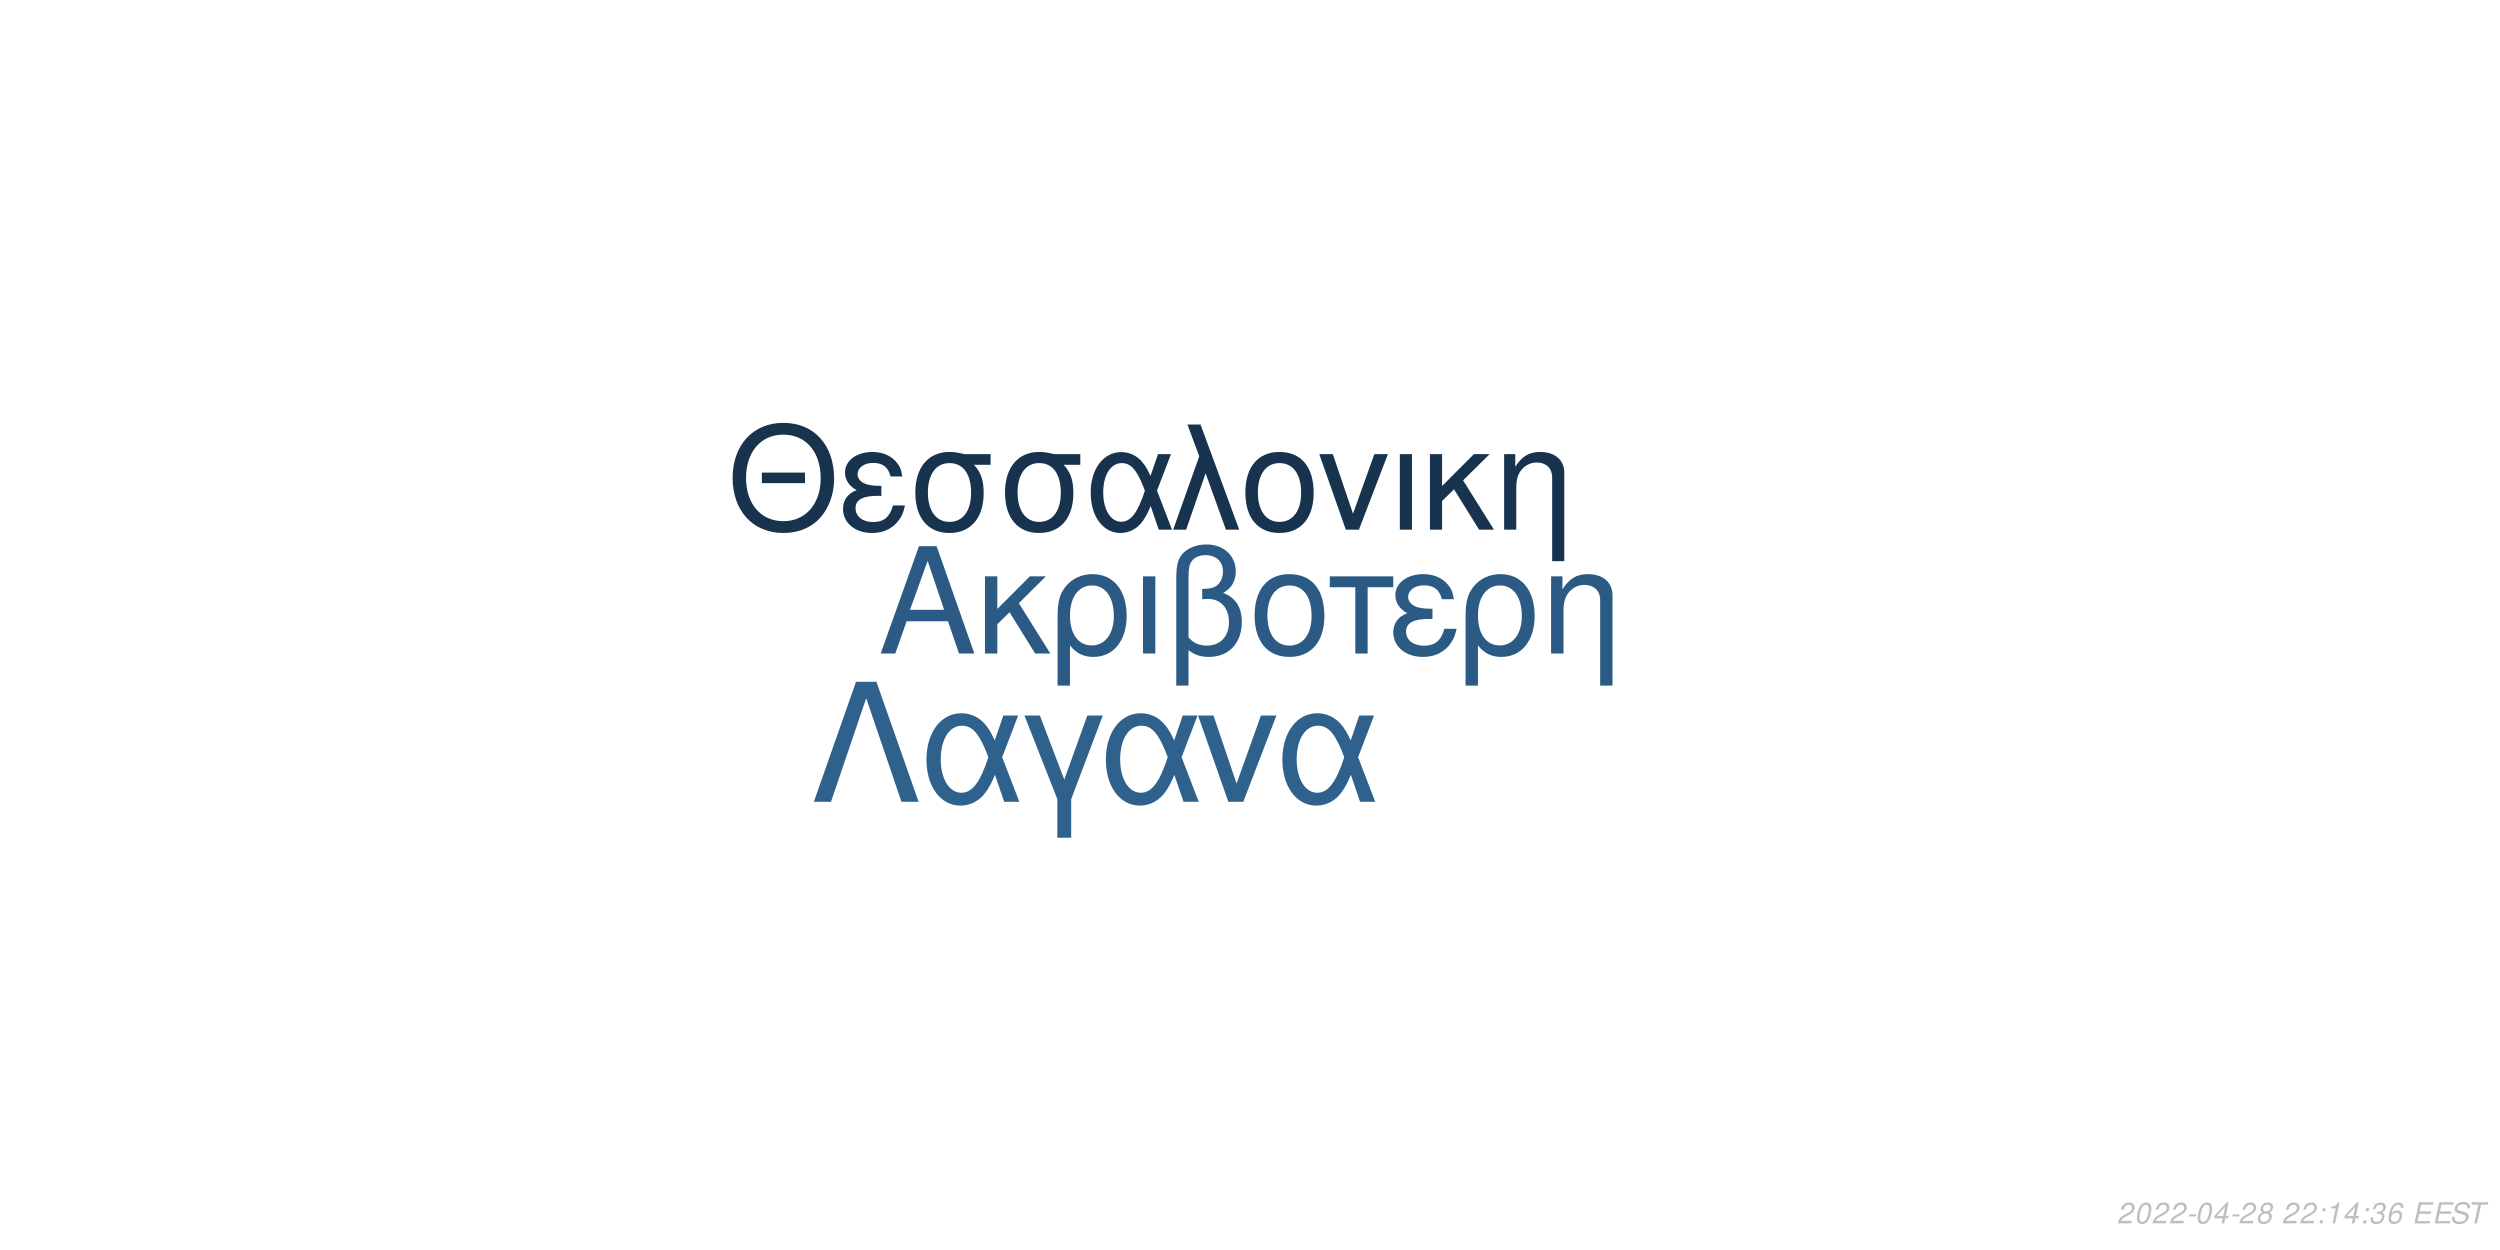
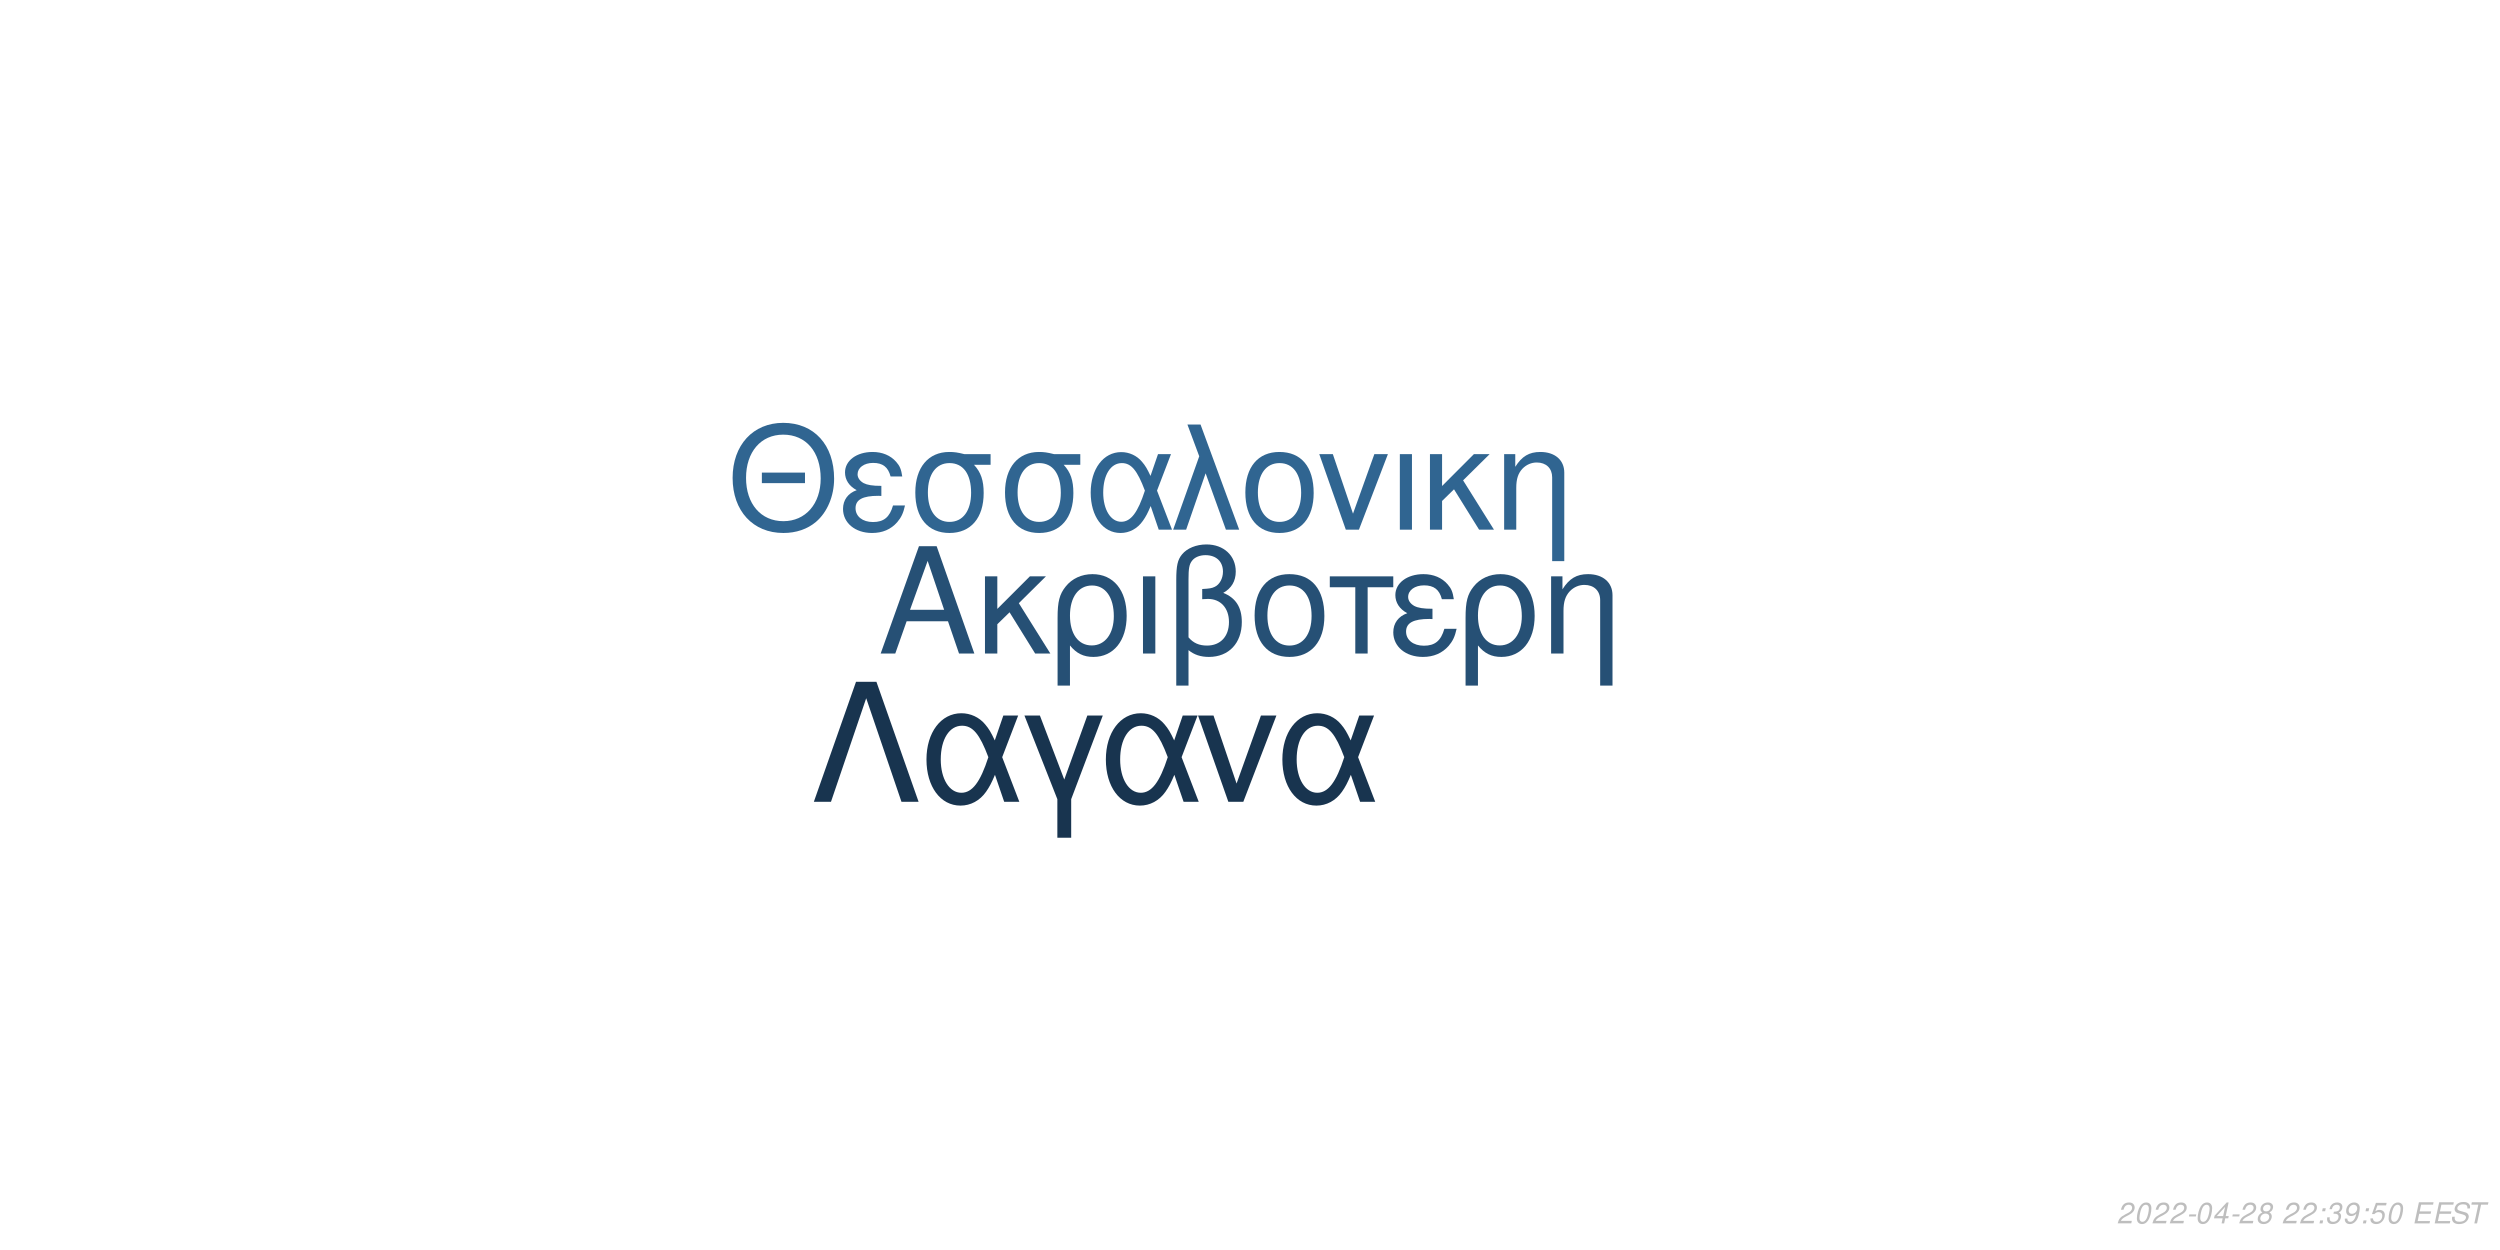
<svg xmlns="http://www.w3.org/2000/svg" xmlns:xlink="http://www.w3.org/1999/xlink" width="864pt" height="432pt" viewBox="0 0 864 432" version="1.1">
  <defs>
    <g>
      <symbol overflow="visible" id="glyph0-0">
        <path style="stroke:none;" d="" />
      </symbol>
      <symbol overflow="visible" id="glyph0-1">
        <path style="stroke:none;" d="M 24.125 -11.141 L 27.938 0 L 33.234 0 L 20.203 -37.094 L 14.094 -37.094 L 0.859 0 L 5.906 0 L 9.828 -11.141 Z M 22.797 -15.109 L 11 -15.109 L 17.094 -32.016 Z M 22.797 -15.109 " />
      </symbol>
      <symbol overflow="visible" id="glyph0-2">
        <path style="stroke:none;" d="M 7.172 -15.422 L 7.172 -26.672 L 2.906 -26.672 L 2.906 0 L 7.172 0 L 7.172 -10.125 L 11.406 -14.25 L 20.25 0 L 25.5 0 L 14.609 -17.406 L 23.969 -26.672 L 18.422 -26.672 Z M 7.172 -15.422 " />
      </symbol>
      <symbol overflow="visible" id="glyph0-3">
        <path style="stroke:none;" d="M 3 11.094 L 7.281 11.094 L 7.281 -2.797 C 9.516 -0.047 11.953 1.172 15.375 1.172 C 22.344 1.172 26.875 -4.422 26.875 -13.031 C 26.875 -21.891 22.297 -27.438 15.062 -27.438 C 11.297 -27.438 7.984 -25.906 5.797 -23.156 C 3.672 -20.516 3 -17.969 3 -12.359 Z M 14.906 -23.516 C 19.547 -23.516 22.438 -19.438 22.438 -12.922 C 22.438 -6.812 19.391 -2.797 14.812 -2.797 C 10.172 -2.797 7.281 -6.766 7.281 -13.125 C 7.281 -19.484 10.234 -23.516 14.906 -23.516 Z M 14.906 -23.516 " />
      </symbol>
      <symbol overflow="visible" id="glyph0-4">
        <path style="stroke:none;" d="M 3.516 0 L 7.781 0 L 7.781 -26.672 L 3.516 -26.672 Z M 3.516 0 " />
      </symbol>
      <symbol overflow="visible" id="glyph0-5">
        <path style="stroke:none;" d="M 4.016 11.094 L 8.25 11.094 L 8.25 -1.172 C 10.172 0.406 12.422 1.172 15.312 1.172 C 22.188 1.172 26.672 -3.609 26.672 -10.891 C 26.672 -15.984 24.578 -19.234 20.25 -20.969 C 23.109 -22.547 24.578 -25.031 24.578 -28.344 C 24.578 -33.844 20.406 -37.703 14.453 -37.703 C 10.938 -37.703 7.734 -36.391 6 -34.25 C 4.484 -32.422 4.016 -30.328 4.016 -25.391 Z M 8.25 -25.656 C 8.25 -29.359 8.5 -30.844 9.469 -32.062 C 10.375 -33.281 12.156 -34 14.094 -34 C 17.812 -34 20.156 -31.812 20.156 -28.297 C 20.156 -25.953 18.984 -23.812 17.297 -23.047 C 16.281 -22.547 15.469 -22.438 12.984 -22.297 L 12.984 -18.781 C 13.734 -18.828 14.344 -18.875 14.969 -18.875 C 19.344 -18.875 22.234 -15.719 22.234 -10.891 C 22.234 -5.906 19.281 -2.75 14.656 -2.75 C 11.953 -2.75 9.922 -3.609 8.25 -5.594 Z M 8.25 -25.656 " />
      </symbol>
      <symbol overflow="visible" id="glyph0-6">
        <path style="stroke:none;" d="M 14.094 -27.438 C 6.562 -27.438 2.094 -22.094 2.094 -13.125 C 2.094 -4.125 6.562 1.172 14.141 1.172 C 21.672 1.172 26.203 -4.172 26.203 -12.922 C 26.203 -22.188 21.828 -27.438 14.094 -27.438 Z M 14.141 -23.516 C 18.938 -23.516 21.781 -19.594 21.781 -12.984 C 21.781 -6.672 18.828 -2.75 14.141 -2.75 C 9.422 -2.75 6.516 -6.672 6.516 -13.125 C 6.516 -19.594 9.422 -23.516 14.141 -23.516 Z M 14.141 -23.516 " />
      </symbol>
      <symbol overflow="visible" id="glyph0-7">
        <path style="stroke:none;" d="M 7.891 0 L 12.156 0 L 12.156 -22.906 L 21.016 -22.906 L 21.016 -26.672 L -0.922 -26.672 L -0.922 -22.906 L 7.891 -22.906 Z M 7.891 0 " />
      </symbol>
      <symbol overflow="visible" id="glyph0-8">
        <path style="stroke:none;" d="M 14.562 -15.469 C 11.344 -15.469 9.562 -15.781 8.297 -16.438 C 6.922 -17.203 6.156 -18.328 6.156 -19.547 C 6.156 -21.891 8.453 -23.562 11.656 -23.562 C 15.062 -23.562 16.953 -22.094 17.812 -18.781 L 21.938 -18.781 C 21.578 -21.266 21.062 -22.5 19.797 -23.922 C 17.812 -26.203 14.906 -27.438 11.453 -27.438 C 5.797 -27.438 1.734 -24.375 1.734 -20.203 C 1.734 -17.609 3.156 -15.375 5.859 -13.938 C 2.797 -12.875 1.016 -10.484 1.016 -7.328 C 1.016 -2.391 5.297 1.172 11.25 1.172 C 14.969 1.172 17.906 -0.109 20.156 -2.641 C 21.578 -4.328 22.297 -5.797 22.906 -8.547 L 18.672 -8.547 C 17.5 -4.422 15.422 -2.703 11.609 -2.703 C 7.938 -2.703 5.438 -4.688 5.438 -7.578 C 5.438 -10.578 7.938 -11.953 13.484 -11.953 C 13.641 -11.953 14.094 -11.953 14.562 -11.906 Z M 14.562 -15.469 " />
      </symbol>
      <symbol overflow="visible" id="glyph0-9">
        <path style="stroke:none;" d="M 3.562 -26.672 L 3.562 0 L 7.844 0 L 7.844 -14.703 C 7.844 -17.906 8.5 -19.891 10.031 -21.531 C 11.406 -22.953 13.188 -23.719 15.062 -23.719 C 18.375 -23.719 20.516 -21.672 20.516 -18.469 L 20.516 11.094 L 24.781 11.094 L 24.781 -20.156 C 24.781 -24.578 21.469 -27.438 16.328 -27.438 C 12.359 -27.438 9.828 -25.906 7.484 -22.188 L 7.484 -26.672 Z M 3.562 -26.672 " />
      </symbol>
      <symbol overflow="visible" id="glyph1-0">
        <path style="stroke:none;" d="" />
      </symbol>
      <symbol overflow="visible" id="glyph1-1">
        <path style="stroke:none;" d="M 26.859 -19.734 L 11.953 -19.734 L 11.953 -16.094 L 26.859 -16.094 Z M 19.328 -36.922 C 8.922 -36.922 1.844 -29.25 1.844 -17.891 C 1.844 -6.484 8.875 1.141 19.391 1.141 C 23.812 1.141 27.703 -0.203 30.641 -2.688 C 34.578 -6.031 36.922 -11.656 36.922 -17.594 C 36.922 -29.297 30 -36.922 19.328 -36.922 Z M 19.328 -32.844 C 27.203 -32.844 32.281 -26.906 32.281 -17.688 C 32.281 -8.922 27.062 -2.938 19.391 -2.938 C 11.609 -2.938 6.484 -8.922 6.484 -17.891 C 6.484 -26.859 11.609 -32.844 19.328 -32.844 Z M 19.328 -32.844 " />
      </symbol>
      <symbol overflow="visible" id="glyph1-2">
        <path style="stroke:none;" d="M 14.25 -15.141 C 11.109 -15.141 9.375 -15.453 8.125 -16.094 C 6.781 -16.844 6.031 -17.938 6.031 -19.141 C 6.031 -21.422 8.266 -23.078 11.406 -23.078 C 14.75 -23.078 16.594 -21.625 17.438 -18.391 L 21.469 -18.391 C 21.125 -20.828 20.625 -22.031 19.391 -23.422 C 17.438 -25.656 14.594 -26.859 11.219 -26.859 C 5.688 -26.859 1.688 -23.875 1.688 -19.781 C 1.688 -17.234 3.094 -15.047 5.734 -13.656 C 2.734 -12.609 1 -10.266 1 -7.172 C 1 -2.344 5.188 1.141 11.016 1.141 C 14.656 1.141 17.547 -0.094 19.734 -2.594 C 21.125 -4.234 21.828 -5.688 22.422 -8.375 L 18.281 -8.375 C 17.141 -4.328 15.094 -2.641 11.359 -2.641 C 7.766 -2.641 5.328 -4.578 5.328 -7.422 C 5.328 -10.359 7.766 -11.703 13.203 -11.703 C 13.359 -11.703 13.797 -11.703 14.25 -11.656 Z M 14.25 -15.141 " />
      </symbol>
      <symbol overflow="visible" id="glyph1-3">
        <path style="stroke:none;" d="M 29 -26.109 L 19.938 -26.109 C 17.594 -26.703 16.438 -26.859 14.703 -26.859 C 7.469 -26.859 2.984 -21.469 2.984 -12.859 C 2.984 -4.031 7.375 1.141 14.797 1.141 C 22.172 1.141 26.609 -4.078 26.609 -12.656 C 26.609 -17.047 25.656 -19.828 23.266 -22.422 L 29 -22.422 Z M 14.797 -23.016 C 19.531 -23.016 22.266 -19.234 22.266 -12.75 C 22.266 -6.531 19.438 -2.688 14.797 -2.688 C 10.172 -2.688 7.328 -6.531 7.328 -12.859 C 7.328 -19.188 10.172 -23.016 14.797 -23.016 Z M 14.797 -23.016 " />
      </symbol>
      <symbol overflow="visible" id="glyph1-4">
        <path style="stroke:none;" d="M 29.344 -26.109 L 24.859 -26.109 L 22.266 -18.578 C 21.125 -21.031 20.484 -22.125 19.328 -23.469 C 17.547 -25.609 14.906 -26.812 12.156 -26.812 C 5.984 -26.812 1.594 -20.984 1.594 -12.812 C 1.594 -4.578 5.828 1.141 11.906 1.141 C 14.953 1.141 17.734 -0.344 19.625 -3.047 C 20.672 -4.531 21.281 -5.688 22.328 -8.172 L 25.109 0 L 29.703 0 L 24.516 -13.5 Z M 20.328 -13.5 C 17.891 -5.922 15.453 -2.734 12.156 -2.734 C 8.516 -2.734 5.922 -6.922 5.922 -12.812 C 5.922 -18.938 8.516 -23.016 12.359 -23.016 C 15.594 -23.016 17.688 -20.531 20.328 -13.5 Z M 20.328 -13.5 " />
      </symbol>
      <symbol overflow="visible" id="glyph1-5">
        <path style="stroke:none;" d="M 1.094 0 L 5.578 0 L 12.312 -19.484 L 19.328 0 L 23.922 0 L 10.562 -36.328 L 6.031 -36.328 L 10.109 -25.359 Z M 1.094 0 " />
      </symbol>
      <symbol overflow="visible" id="glyph1-6">
        <path style="stroke:none;" d="M 13.797 -26.859 C 6.422 -26.859 2.047 -21.625 2.047 -12.859 C 2.047 -4.031 6.422 1.141 13.859 1.141 C 21.234 1.141 25.656 -4.078 25.656 -12.656 C 25.656 -21.719 21.375 -26.859 13.797 -26.859 Z M 13.859 -23.016 C 18.531 -23.016 21.328 -19.188 21.328 -12.703 C 21.328 -6.531 18.438 -2.688 13.859 -2.688 C 9.219 -2.688 6.375 -6.531 6.375 -12.859 C 6.375 -19.188 9.219 -23.016 13.859 -23.016 Z M 13.859 -23.016 " />
      </symbol>
      <symbol overflow="visible" id="glyph1-7">
        <path style="stroke:none;" d="M 14.297 0 L 24.312 -26.109 L 19.625 -26.109 L 12.25 -5.531 L 5.281 -26.109 L 0.594 -26.109 L 9.766 0 Z M 14.297 0 " />
      </symbol>
      <symbol overflow="visible" id="glyph1-8">
        <path style="stroke:none;" d="M 3.438 0 L 7.625 0 L 7.625 -26.109 L 3.438 -26.109 Z M 3.438 0 " />
      </symbol>
      <symbol overflow="visible" id="glyph1-9">
        <path style="stroke:none;" d="M 7.031 -15.094 L 7.031 -26.109 L 2.844 -26.109 L 2.844 0 L 7.031 0 L 7.031 -9.922 L 11.156 -13.953 L 19.828 0 L 24.969 0 L 14.297 -17.047 L 23.469 -26.109 L 18.031 -26.109 Z M 7.031 -15.094 " />
      </symbol>
      <symbol overflow="visible" id="glyph1-10">
        <path style="stroke:none;" d="M 3.484 -26.109 L 3.484 0 L 7.672 0 L 7.672 -14.406 C 7.672 -17.547 8.328 -19.484 9.812 -21.078 C 11.156 -22.469 12.906 -23.219 14.75 -23.219 C 17.984 -23.219 20.078 -21.234 20.078 -18.094 L 20.078 10.859 L 24.266 10.859 L 24.266 -19.734 C 24.266 -24.062 21.031 -26.859 16 -26.859 C 12.109 -26.859 9.609 -25.359 7.328 -21.719 L 7.328 -26.109 Z M 3.484 -26.109 " />
      </symbol>
      <symbol overflow="visible" id="glyph2-0">
        <path style="stroke:none;" d="" />
      </symbol>
      <symbol overflow="visible" id="glyph2-1">
        <path style="stroke:none;" d="M 22.531 -41.484 L 15.484 -41.484 L 0.906 0 L 6.828 0 L 19 -35.797 L 31.188 0 L 37.109 0 Z M 22.531 -41.484 " />
      </symbol>
      <symbol overflow="visible" id="glyph2-2">
        <path style="stroke:none;" d="M 33.516 -29.812 L 28.391 -29.812 L 25.438 -21.219 C 24.125 -24.016 23.391 -25.266 22.078 -26.797 C 20.031 -29.25 17.016 -30.609 13.891 -30.609 C 6.828 -30.609 1.828 -23.953 1.828 -14.625 C 1.828 -5.234 6.656 1.312 13.594 1.312 C 17.078 1.312 20.266 -0.391 22.422 -3.469 C 23.609 -5.172 24.297 -6.484 25.5 -9.328 L 28.688 0 L 33.922 0 L 28 -15.422 Z M 23.219 -15.422 C 20.422 -6.766 17.641 -3.125 13.891 -3.125 C 9.734 -3.125 6.766 -7.906 6.766 -14.625 C 6.766 -21.625 9.734 -26.297 14.109 -26.297 C 17.812 -26.297 20.203 -23.453 23.219 -15.422 Z M 23.219 -15.422 " />
      </symbol>
      <symbol overflow="visible" id="glyph2-3">
        <path style="stroke:none;" d="M 12.062 12.406 L 16.844 12.406 L 16.844 -0.906 L 27.766 -29.812 L 22.422 -29.812 L 14.453 -7.688 L 6.031 -29.812 L 0.688 -29.812 L 12.062 -0.906 Z M 12.062 12.406 " />
      </symbol>
      <symbol overflow="visible" id="glyph2-4">
        <path style="stroke:none;" d="M 16.328 0 L 27.766 -29.812 L 22.422 -29.812 L 14 -6.312 L 6.031 -29.812 L 0.688 -29.812 L 11.156 0 Z M 16.328 0 " />
      </symbol>
      <symbol overflow="visible" id="glyph3-0">
        <path style="stroke:none;" d="" />
      </symbol>
      <symbol overflow="visible" id="glyph3-1">
        <path style="stroke:none;" d="M 5.234 -0.875 L 1.469 -0.875 C 1.641 -1.375 2.203 -1.891 3.109 -2.344 L 4.234 -2.938 C 5.562 -3.625 6.219 -4.469 6.219 -5.484 C 6.219 -5.938 6.062 -6.359 5.797 -6.656 C 5.469 -7.047 4.984 -7.234 4.312 -7.234 C 2.766 -7.234 1.891 -6.453 1.484 -4.734 L 2.375 -4.734 C 2.484 -5.188 2.609 -5.484 2.797 -5.75 C 3.094 -6.203 3.609 -6.453 4.188 -6.453 C 4.891 -6.453 5.344 -6.031 5.344 -5.375 C 5.344 -4.703 4.859 -4.094 4.016 -3.656 L 2.984 -3.125 C 1.234 -2.188 0.797 -1.656 0.344 -0.016 L 5.047 -0.016 Z M 5.234 -0.875 " />
      </symbol>
      <symbol overflow="visible" id="glyph3-2">
        <path style="stroke:none;" d="M 4.203 -7.234 C 3.375 -7.234 2.688 -6.812 2.125 -5.984 C 1.484 -5.047 0.984 -3.188 0.984 -1.734 C 0.984 -1.109 1.172 -0.562 1.484 -0.266 C 1.797 0.047 2.281 0.234 2.766 0.234 C 3.625 0.234 4.281 -0.156 4.859 -1.016 C 5.516 -1.953 6 -3.797 6 -5.266 C 6 -6.5 5.328 -7.234 4.203 -7.234 Z M 4.094 -6.453 C 4.734 -6.453 5.125 -5.984 5.125 -5.156 C 5.125 -4.203 4.781 -2.625 4.406 -1.812 C 3.984 -0.938 3.516 -0.547 2.875 -0.547 C 2.25 -0.547 1.875 -1.031 1.875 -1.828 C 1.875 -2.797 2.203 -4.344 2.594 -5.203 C 2.984 -6.047 3.453 -6.453 4.094 -6.453 Z M 4.094 -6.453 " />
      </symbol>
      <symbol overflow="visible" id="glyph3-3">
        <path style="stroke:none;" d="M 3.516 -3.125 L 1.125 -3.125 L 0.969 -2.406 L 3.359 -2.406 Z M 3.516 -3.125 " />
      </symbol>
      <symbol overflow="visible" id="glyph3-4">
        <path style="stroke:none;" d="M 3.625 -1.75 L 3.266 0 L 4.141 0 L 4.516 -1.75 L 5.562 -1.75 L 5.734 -2.531 L 4.688 -2.531 L 5.688 -7.234 L 5.016 -7.234 L 0.844 -2.672 L 0.641 -1.75 Z M 3.797 -2.531 L 1.594 -2.531 L 4.469 -5.703 Z M 3.797 -2.531 " />
      </symbol>
      <symbol overflow="visible" id="glyph3-5">
        <path style="stroke:none;" d="M 4.766 -3.797 C 5.078 -3.969 5.234 -4.078 5.438 -4.234 C 5.812 -4.594 6.062 -5.172 6.062 -5.734 C 6.062 -6.625 5.344 -7.234 4.266 -7.234 C 2.812 -7.234 1.703 -6.219 1.703 -4.875 C 1.703 -4.406 1.875 -4.125 2.359 -3.812 C 1.297 -3.312 0.75 -2.516 0.75 -1.469 C 0.75 -0.438 1.547 0.234 2.812 0.234 C 3.656 0.234 4.359 -0.094 4.938 -0.734 C 5.359 -1.234 5.609 -1.859 5.609 -2.438 C 5.609 -3.047 5.312 -3.516 4.766 -3.797 Z M 4.109 -6.453 C 4.797 -6.453 5.188 -6.125 5.188 -5.578 C 5.188 -5.266 5.062 -4.922 4.859 -4.672 C 4.562 -4.312 4.188 -4.156 3.656 -4.156 C 2.984 -4.156 2.594 -4.453 2.594 -4.984 C 2.594 -5.859 3.203 -6.453 4.109 -6.453 Z M 3.453 -3.406 C 4.234 -3.406 4.734 -2.984 4.734 -2.312 C 4.734 -1.312 3.922 -0.547 2.875 -0.547 C 2.125 -0.547 1.625 -0.969 1.625 -1.625 C 1.625 -2.609 2.438 -3.406 3.453 -3.406 Z M 3.453 -3.406 " />
      </symbol>
      <symbol overflow="visible" id="glyph3-6">
        <path style="stroke:none;" d="" />
      </symbol>
      <symbol overflow="visible" id="glyph3-7">
        <path style="stroke:none;" d="M 2.359 -1.031 L 1.312 -1.031 L 1.094 0 L 2.141 0 Z M 3.266 -5.234 L 2.219 -5.234 L 2 -4.203 L 3.047 -4.203 Z M 3.266 -5.234 " />
      </symbol>
      <symbol overflow="visible" id="glyph3-8">
-         <path style="stroke:none;" d="M 3.703 -5.188 L 2.594 0 L 3.469 0 L 5.016 -7.234 L 4.438 -7.234 C 3.906 -6.156 3.688 -6.016 2.234 -5.812 L 2.109 -5.188 Z M 3.703 -5.188 " />
+         <path style="stroke:none;" d="M 2.922 -3.312 C 3.125 -3.344 3.234 -3.344 3.375 -3.344 C 4.203 -3.344 4.688 -3 4.688 -2.406 C 4.688 -1.312 3.906 -0.547 2.781 -0.547 C 2.047 -0.547 1.594 -0.938 1.594 -1.562 C 1.594 -1.719 1.609 -1.844 1.656 -2.094 L 0.766 -2.094 C 0.734 -1.797 0.719 -1.641 0.719 -1.469 C 0.719 -0.375 1.406 0.234 2.641 0.234 C 3.547 0.234 4.297 -0.078 4.812 -0.656 C 5.266 -1.156 5.562 -1.875 5.562 -2.547 C 5.562 -3.125 5.344 -3.453 4.797 -3.734 C 5.641 -4.234 6.016 -4.844 6.016 -5.734 C 6.016 -6.656 5.312 -7.234 4.203 -7.234 C 3.375 -7.234 2.672 -6.938 2.188 -6.375 C 1.891 -6.031 1.703 -5.641 1.516 -4.906 L 2.391 -4.906 C 2.5 -5.359 2.594 -5.594 2.734 -5.812 C 3.047 -6.234 3.516 -6.453 4.078 -6.453 C 4.734 -6.453 5.141 -6.125 5.141 -5.578 C 5.141 -5.188 5.016 -4.797 4.797 -4.547 C 4.516 -4.234 4 -4.062 3.266 -4.062 L 3.078 -4.062 Z M 2.922 -3.312 " />
      </symbol>
      <symbol overflow="visible" id="glyph3-9">
-         <path style="stroke:none;" d="M 2.922 -3.312 C 3.125 -3.344 3.234 -3.344 3.375 -3.344 C 4.203 -3.344 4.688 -3 4.688 -2.406 C 4.688 -1.312 3.906 -0.547 2.781 -0.547 C 2.047 -0.547 1.594 -0.938 1.594 -1.562 C 1.594 -1.719 1.609 -1.844 1.656 -2.094 L 0.766 -2.094 C 0.734 -1.797 0.719 -1.641 0.719 -1.469 C 0.719 -0.375 1.406 0.234 2.641 0.234 C 3.547 0.234 4.297 -0.078 4.812 -0.656 C 5.266 -1.156 5.562 -1.875 5.562 -2.547 C 5.562 -3.125 5.344 -3.453 4.797 -3.734 C 5.641 -4.234 6.016 -4.844 6.016 -5.734 C 6.016 -6.656 5.312 -7.234 4.203 -7.234 C 3.375 -7.234 2.672 -6.938 2.188 -6.375 C 1.891 -6.031 1.703 -5.641 1.516 -4.906 L 2.391 -4.906 C 2.5 -5.359 2.594 -5.594 2.734 -5.812 C 3.047 -6.234 3.516 -6.453 4.078 -6.453 C 4.734 -6.453 5.141 -6.125 5.141 -5.578 C 5.141 -5.188 5.016 -4.797 4.797 -4.547 C 4.516 -4.234 4 -4.062 3.266 -4.062 L 3.078 -4.062 Z M 2.922 -3.312 " />
+         <path style="stroke:none;" d="M 0.844 -1.656 C 0.844 -1.547 0.844 -1.438 0.844 -1.375 C 0.844 -0.406 1.531 0.234 2.578 0.234 C 3.203 0.234 3.766 0.016 4.297 -0.438 C 4.938 -1 5.312 -1.656 5.594 -2.719 C 5.844 -3.672 6.016 -4.766 6.016 -5.375 C 6.016 -5.844 5.844 -6.328 5.547 -6.656 C 5.203 -7.031 4.703 -7.234 4.062 -7.234 C 2.516 -7.234 1.297 -5.938 1.297 -4.266 C 1.297 -3.203 1.984 -2.547 3.047 -2.547 C 3.484 -2.547 3.953 -2.672 4.281 -2.891 C 4.406 -2.984 4.547 -3.078 4.828 -3.344 C 4.438 -1.484 3.703 -0.547 2.703 -0.547 C 2.109 -0.547 1.719 -0.938 1.719 -1.547 L 1.719 -1.656 Z M 3.953 -6.453 C 4.625 -6.453 5.141 -5.953 5.141 -5.281 C 5.141 -4.188 4.312 -3.312 3.297 -3.312 C 2.594 -3.312 2.172 -3.734 2.172 -4.453 C 2.172 -5.562 2.984 -6.453 3.953 -6.453 Z M 3.953 -6.453 " />
      </symbol>
      <symbol overflow="visible" id="glyph3-10">
-         <path style="stroke:none;" d="M 6.125 -5.344 L 6.141 -5.625 C 6.141 -6.609 5.453 -7.234 4.391 -7.234 C 3.438 -7.234 2.641 -6.719 2.016 -5.703 C 1.422 -4.781 0.938 -2.953 0.938 -1.688 C 0.938 -0.516 1.688 0.234 2.859 0.234 C 3.703 0.234 4.438 -0.156 5 -0.875 C 5.406 -1.422 5.672 -2.156 5.672 -2.766 C 5.672 -3.812 4.969 -4.5 3.906 -4.5 C 3.234 -4.5 2.672 -4.234 2.094 -3.625 C 2.406 -5.375 3.234 -6.453 4.25 -6.453 C 4.703 -6.453 5.062 -6.234 5.172 -5.844 C 5.203 -5.719 5.234 -5.578 5.25 -5.344 Z M 3.656 -3.734 C 4.344 -3.734 4.797 -3.281 4.797 -2.625 C 4.797 -1.469 3.984 -0.547 2.984 -0.547 C 2.297 -0.547 1.812 -1.047 1.812 -1.766 C 1.812 -2.859 2.625 -3.734 3.656 -3.734 Z M 3.656 -3.734 " />
+         <path style="stroke:none;" d="M 6.297 -7.094 L 2.594 -7.094 L 1.234 -3.234 L 2.047 -3.234 C 2.656 -3.766 2.938 -3.906 3.531 -3.906 C 4.328 -3.906 4.797 -3.453 4.797 -2.688 C 4.797 -1.438 3.969 -0.547 2.828 -0.547 C 2.031 -0.547 1.609 -0.938 1.578 -1.734 L 0.703 -1.734 L 0.703 -1.516 C 0.703 -0.938 0.844 -0.547 1.188 -0.266 C 1.562 0.062 2.078 0.234 2.703 0.234 C 3.656 0.234 4.391 -0.156 4.984 -0.922 C 5.422 -1.5 5.672 -2.234 5.672 -2.953 C 5.672 -4 4.938 -4.672 3.812 -4.672 C 3.328 -4.672 2.906 -4.547 2.406 -4.234 L 3.109 -6.219 L 6.109 -6.219 Z M 6.297 -7.094 " />
      </symbol>
      <symbol overflow="visible" id="glyph3-11">
        <path style="stroke:none;" d="M 2.547 -3.312 L 6.5 -3.312 L 6.688 -4.141 L 2.719 -4.141 L 3.219 -6.469 L 7.344 -6.469 L 7.516 -7.297 L 2.453 -7.297 L 0.906 0 L 6.125 0 L 6.297 -0.812 L 2.016 -0.812 Z M 2.547 -3.312 " />
      </symbol>
      <symbol overflow="visible" id="glyph3-12">
        <path style="stroke:none;" d="M 7.062 -5.156 C 7.125 -5.438 7.141 -5.562 7.141 -5.703 C 7.141 -6.156 6.938 -6.594 6.594 -6.891 C 6.188 -7.25 5.656 -7.406 4.875 -7.406 C 3.844 -7.406 3.047 -7.125 2.5 -6.562 C 2.094 -6.141 1.781 -5.438 1.781 -4.922 C 1.781 -4.297 2.219 -3.766 2.891 -3.562 L 4.594 -3.094 C 5.406 -2.859 5.734 -2.578 5.734 -2.094 C 5.734 -1.781 5.547 -1.406 5.266 -1.141 C 4.844 -0.766 4.266 -0.578 3.453 -0.578 C 2.328 -0.578 1.812 -0.984 1.812 -1.906 C 1.812 -2.047 1.812 -2.125 1.844 -2.312 L 0.984 -2.312 C 0.906 -2.062 0.891 -1.906 0.891 -1.688 C 0.891 -0.484 1.797 0.234 3.297 0.234 C 4.359 0.234 5.234 -0.062 5.812 -0.609 C 6.344 -1.078 6.688 -1.797 6.688 -2.375 C 6.688 -2.641 6.609 -2.906 6.453 -3.156 C 6.234 -3.5 5.938 -3.703 5.469 -3.828 L 3.75 -4.312 C 2.984 -4.547 2.734 -4.734 2.734 -5.188 C 2.734 -5.547 2.875 -5.844 3.188 -6.109 C 3.547 -6.438 4.031 -6.594 4.703 -6.594 C 5.266 -6.594 5.688 -6.484 5.906 -6.297 C 6.094 -6.125 6.219 -5.797 6.219 -5.516 C 6.219 -5.422 6.203 -5.344 6.188 -5.156 Z M 7.062 -5.156 " />
      </symbol>
      <symbol overflow="visible" id="glyph3-13">
        <path style="stroke:none;" d="M 4.938 -6.469 L 7.312 -6.469 L 7.484 -7.297 L 1.75 -7.297 L 1.578 -6.469 L 3.984 -6.469 L 2.609 0 L 3.547 0 Z M 4.938 -6.469 " />
      </symbol>
    </g>
  </defs>
  <g id="surface1">
    <rect x="0" y="0" width="864" height="432" style="fill:rgb(100%,100%,100%);fill-opacity:1;stroke:none;" />
-     <g style="fill:rgb(16.863%,35.686%,51.765%);fill-opacity:1;">
+     <g style="fill:rgb(14.902%,31.373%,45.882%);fill-opacity:1;">
      <use xlink:href="#glyph0-1" x="303.5" y="225.861" />
      <use xlink:href="#glyph0-2" x="337.5" y="225.861" />
      <use xlink:href="#glyph0-3" x="362.5" y="225.861" />
      <use xlink:href="#glyph0-4" x="391.5" y="225.861" />
      <use xlink:href="#glyph0-5" x="402.5" y="225.861" />
      <use xlink:href="#glyph0-6" x="431.5" y="225.861" />
      <use xlink:href="#glyph0-7" x="460.5" y="225.861" />
      <use xlink:href="#glyph0-8" x="480.5" y="225.861" />
      <use xlink:href="#glyph0-3" x="503.5" y="225.861" />
      <use xlink:href="#glyph0-9" x="532.5" y="225.861" />
    </g>
-     <g style="fill:rgb(9.02%,20%,30.196%);fill-opacity:1;">
+     <g style="fill:rgb(18.824%,39.608%,56.863%);fill-opacity:1;">
      <use xlink:href="#glyph1-1" x="251.348" y="183.058" />
      <use xlink:href="#glyph1-2" x="290.348" y="183.058" />
      <use xlink:href="#glyph1-3" x="313.348" y="183.058" />
      <use xlink:href="#glyph1-3" x="344.348" y="183.058" />
      <use xlink:href="#glyph1-4" x="375.348" y="183.058" />
      <use xlink:href="#glyph1-5" x="404.348" y="183.058" />
      <use xlink:href="#glyph1-6" x="428.348" y="183.058" />
      <use xlink:href="#glyph1-7" x="455.348" y="183.058" />
      <use xlink:href="#glyph1-8" x="480.348" y="183.058" />
      <use xlink:href="#glyph1-9" x="491.348" y="183.058" />
      <use xlink:href="#glyph1-10" x="516.348" y="183.058" />
    </g>
-     <g style="fill:rgb(18.039%,38.039%,54.51%);fill-opacity:1;">
+     <g style="fill:rgb(9.412%,20.392%,30.98%);fill-opacity:1;">
      <use xlink:href="#glyph2-1" x="280.359" y="277.105" />
      <use xlink:href="#glyph2-2" x="318.359" y="277.105" />
      <use xlink:href="#glyph2-3" x="353.359" y="277.105" />
      <use xlink:href="#glyph2-2" x="380.359" y="277.105" />
      <use xlink:href="#glyph2-4" x="413.359" y="277.105" />
      <use xlink:href="#glyph2-2" x="441.359" y="277.105" />
    </g>
    <g style="fill:rgb(74.51%,74.51%,74.51%);fill-opacity:1;">
      <use xlink:href="#glyph3-1" x="731.52" y="422.81" />
      <use xlink:href="#glyph3-2" x="737.52" y="422.81" />
      <use xlink:href="#glyph3-1" x="743.52" y="422.81" />
      <use xlink:href="#glyph3-1" x="749.52" y="422.81" />
      <use xlink:href="#glyph3-3" x="755.52" y="422.81" />
      <use xlink:href="#glyph3-2" x="758.52" y="422.81" />
      <use xlink:href="#glyph3-4" x="764.52" y="422.81" />
      <use xlink:href="#glyph3-3" x="770.52" y="422.81" />
      <use xlink:href="#glyph3-1" x="773.52" y="422.81" />
      <use xlink:href="#glyph3-5" x="779.52" y="422.81" />
      <use xlink:href="#glyph3-6" x="785.52" y="422.81" />
      <use xlink:href="#glyph3-1" x="788.52" y="422.81" />
      <use xlink:href="#glyph3-1" x="794.52" y="422.81" />
      <use xlink:href="#glyph3-7" x="800.52" y="422.81" />
      <use xlink:href="#glyph3-8" x="803.52" y="422.81" />
-       <use xlink:href="#glyph3-4" x="809.52" y="422.81" />
+       <use xlink:href="#glyph3-9" x="809.52" y="422.81" />
      <use xlink:href="#glyph3-7" x="815.52" y="422.81" />
-       <use xlink:href="#glyph3-9" x="818.52" y="422.81" />
-       <use xlink:href="#glyph3-10" x="824.52" y="422.81" />
+       <use xlink:href="#glyph3-10" x="818.52" y="422.81" />
+       <use xlink:href="#glyph3-2" x="824.52" y="422.81" />
      <use xlink:href="#glyph3-6" x="830.52" y="422.81" />
      <use xlink:href="#glyph3-11" x="833.52" y="422.81" />
      <use xlink:href="#glyph3-11" x="840.52" y="422.81" />
      <use xlink:href="#glyph3-12" x="846.52" y="422.81" />
      <use xlink:href="#glyph3-13" x="852.52" y="422.81" />
    </g>
  </g>
</svg>
